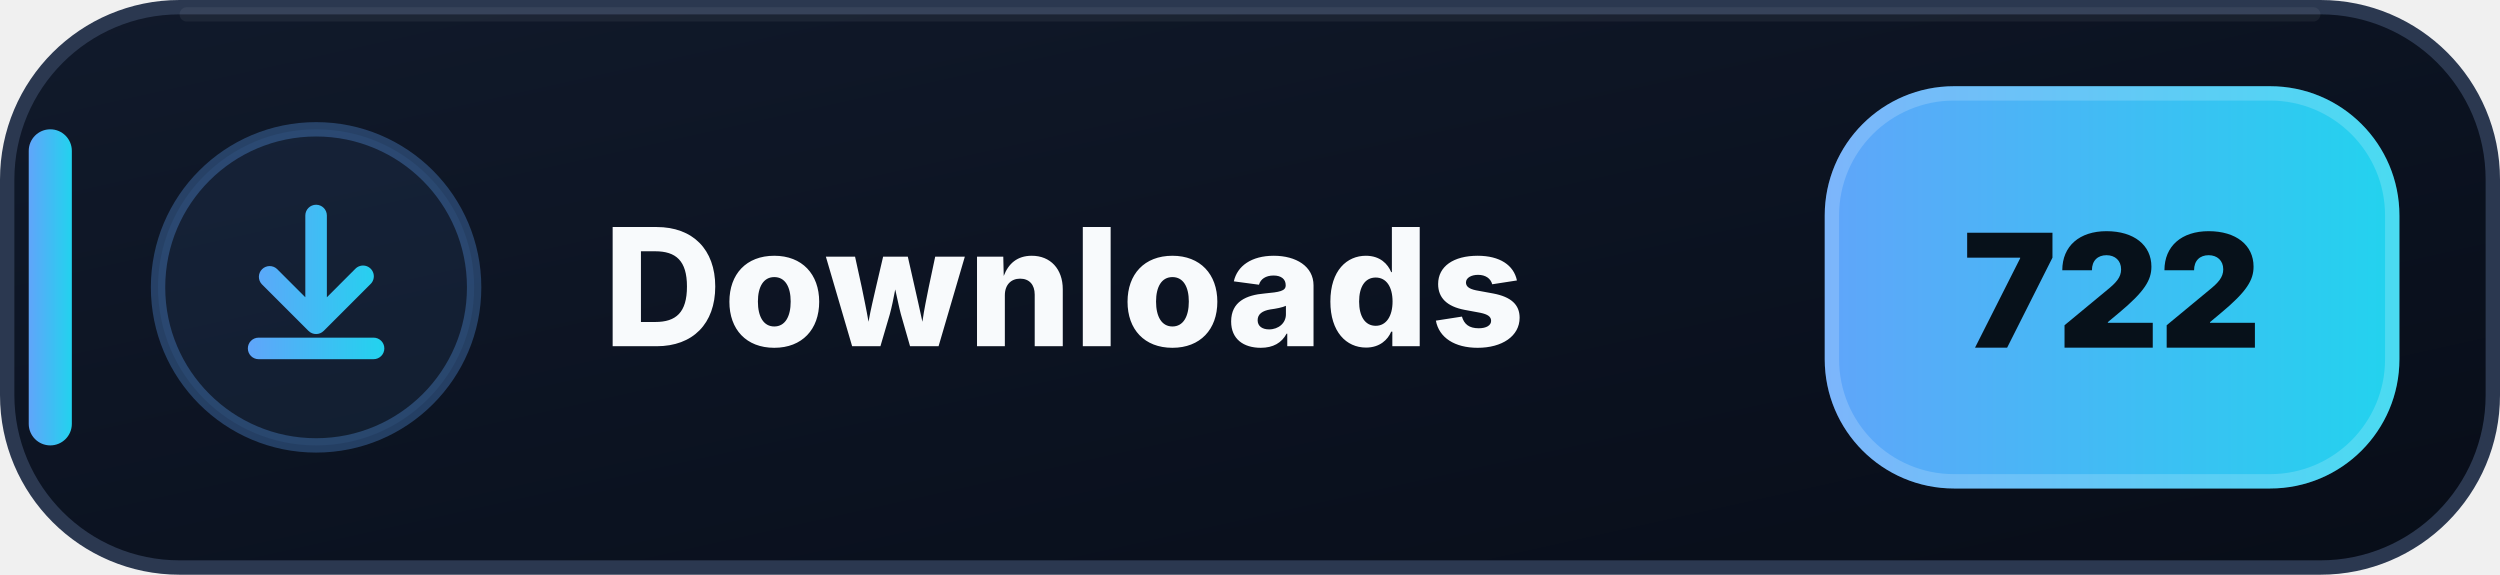
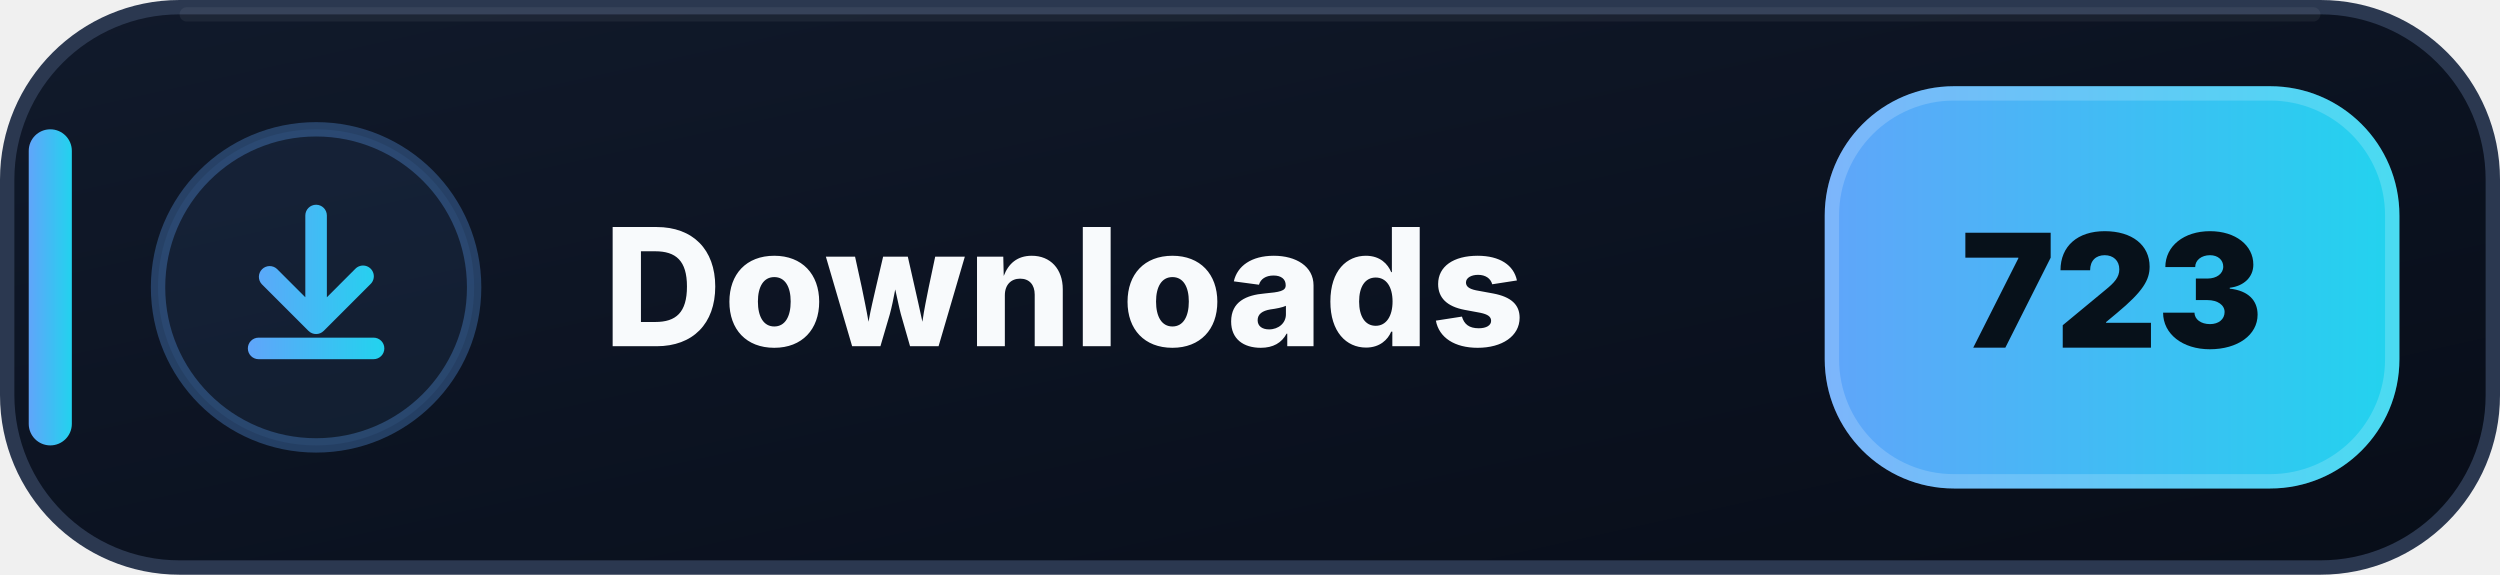
- <svg xmlns="http://www.w3.org/2000/svg" width="174" height="40" viewBox="0 0 174 40" role="img" aria-label="Downloads: 722">
+ <svg xmlns="http://www.w3.org/2000/svg" width="174" height="40" viewBox="0 0 174 40" role="img" aria-label="Downloads: 723">
  <defs>
    <linearGradient id="downloads-bg" x1="0" y1="0" x2="1" y2="1">
      <stop offset="0" stop-color="#111A2B" />
      <stop offset=".58" stop-color="#0B1220" />
      <stop offset="1" stop-color="#080D18" />
    </linearGradient>
    <linearGradient id="downloads-accent" x1="0" y1="0" x2="1" y2="0">
      <stop offset="0" stop-color="#60A5FA" />
      <stop offset="1" stop-color="#22D3EE" />
    </linearGradient>
  </defs>
  <rect x=".5" y=".5" width="173" height="39" rx="12" fill="url(#downloads-bg)" stroke="#2B3850" />
  <path d="M13 1h148" stroke="#FFFFFF" stroke-opacity=".055" stroke-linecap="round" />
  <rect x="2" y="9" width="3" height="22" rx="1.5" fill="url(#downloads-accent)" />
  <circle cx="22" cy="20" r="11" fill="#60A5FA" fill-opacity=".075" stroke="#60A5FA" stroke-opacity=".3" />
  <g transform="translate(14 12)" fill="url(#downloads-accent)">
    <path d="M8 2.25a.75.75 0 0 1 .75.75v5.69l1.97-1.97a.75.75 0 1 1 1.06 1.06l-3.25 3.25a.75.75 0 0 1-1.06 0L4.22 7.78a.75.75 0 0 1 1.06-1.06l1.97 1.97V3A.75.75 0 0 1 8 2.25Zm-4.75 10a.75.75 0 0 1 .75-.75h8a.75.75 0 0 1 0 1.5H4a.75.75 0 0 1-.75-.75Z" />
  </g>
  <text x="42" y="24.1" fill="#F8FAFC" font-family="Segoe UI,Inter,Arial,sans-serif" font-size="11.4" font-weight="800" letter-spacing=".12">Downloads</text>
  <rect x="127" y="6" width="40" height="28" rx="9" fill="url(#downloads-accent)" />
  <rect x="127.5" y="6.5" width="39" height="27" rx="8.5" fill="none" stroke="#FFFFFF" stroke-opacity=".18" />
-   <text x="147" y="24.2" text-anchor="middle" fill="#07111A" font-family="Segoe UI,Inter,Arial,sans-serif" font-size="11" font-weight="900">722</text>
+   <text x="147" y="24.2" text-anchor="middle" fill="#07111A" font-family="Segoe UI,Inter,Arial,sans-serif" font-size="11" font-weight="900">723</text>
</svg>
